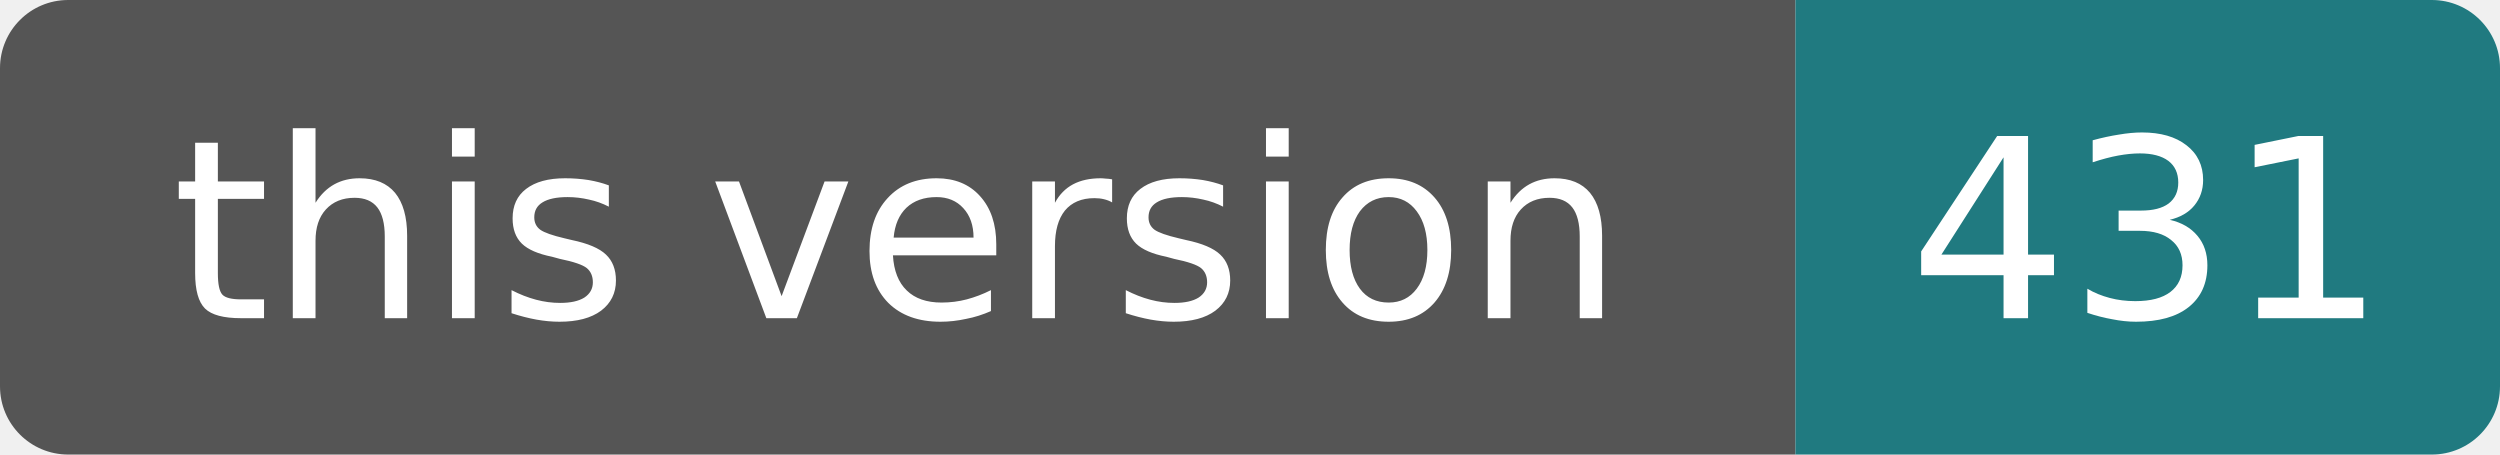
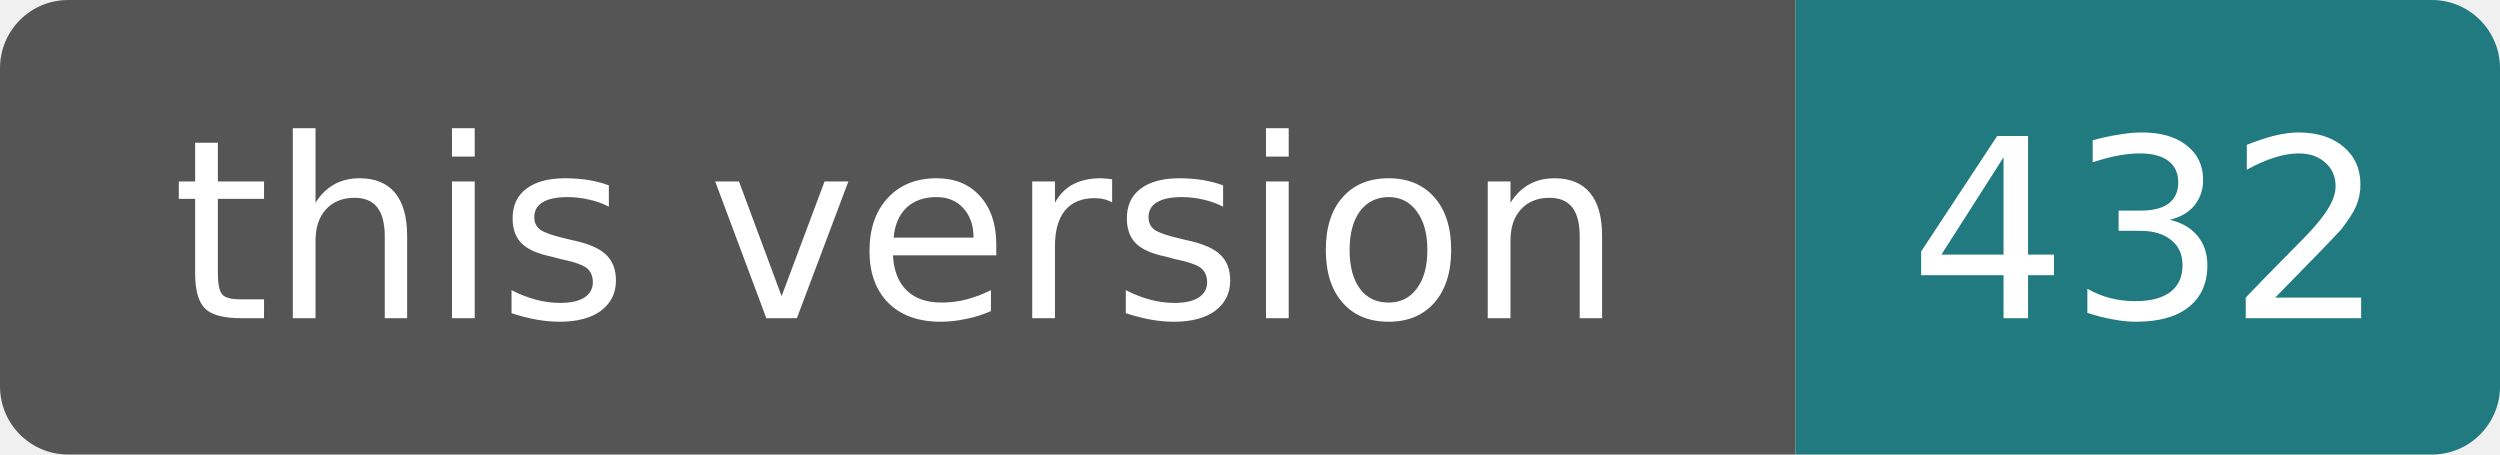
- <svg xmlns="http://www.w3.org/2000/svg" width="110" height="20" role="img" aria-label="this version: 431">
+ <svg xmlns="http://www.w3.org/2000/svg" width="110" height="20" role="img" aria-label="this version: 432">
  <clipPath id="rounded">
    <rect width="110" height="20" rx="3" />
  </clipPath>
  <g clip-path="url(#rounded)">
    <rect width="79" height="20" fill="#555" />
    <rect x="79" width="31" height="20" fill="#207a80" />
  </g>
  <g fill="#fff" text-anchor="middle" font-family="Verdana,DejaVu Sans,sans-serif" font-size="11">
    <text x="39.5" y="14">this version</text>
-     <text x="94.5" y="14">431</text>
+     <text x="94.5" y="14">432</text>
  </g>
</svg>
